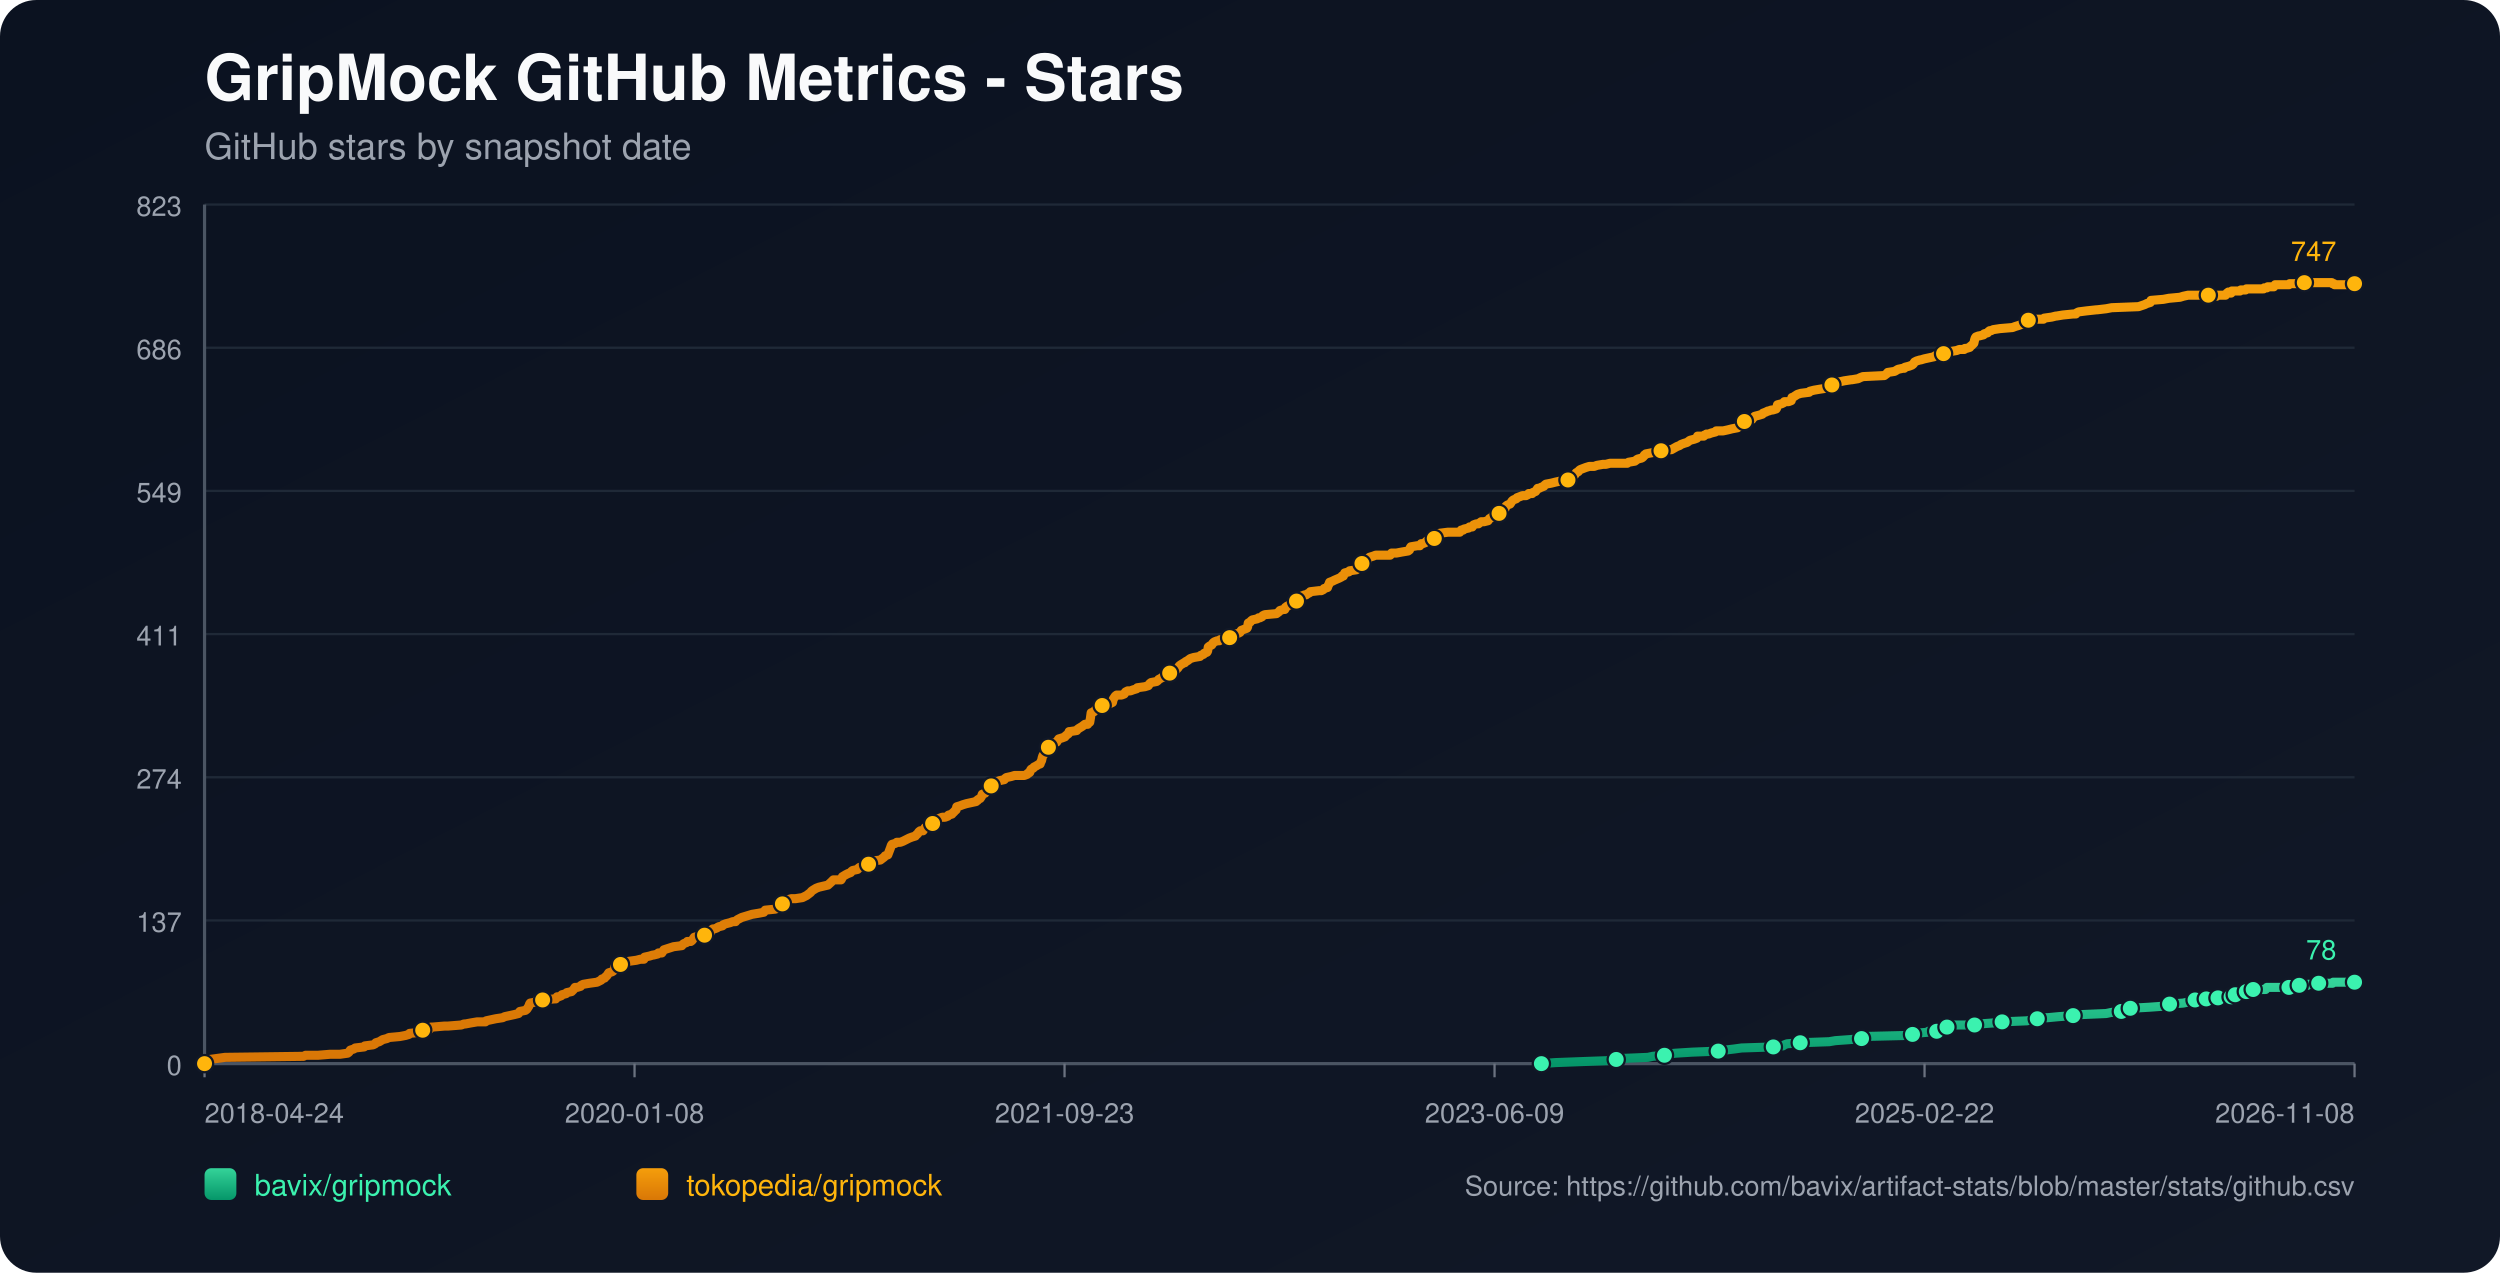
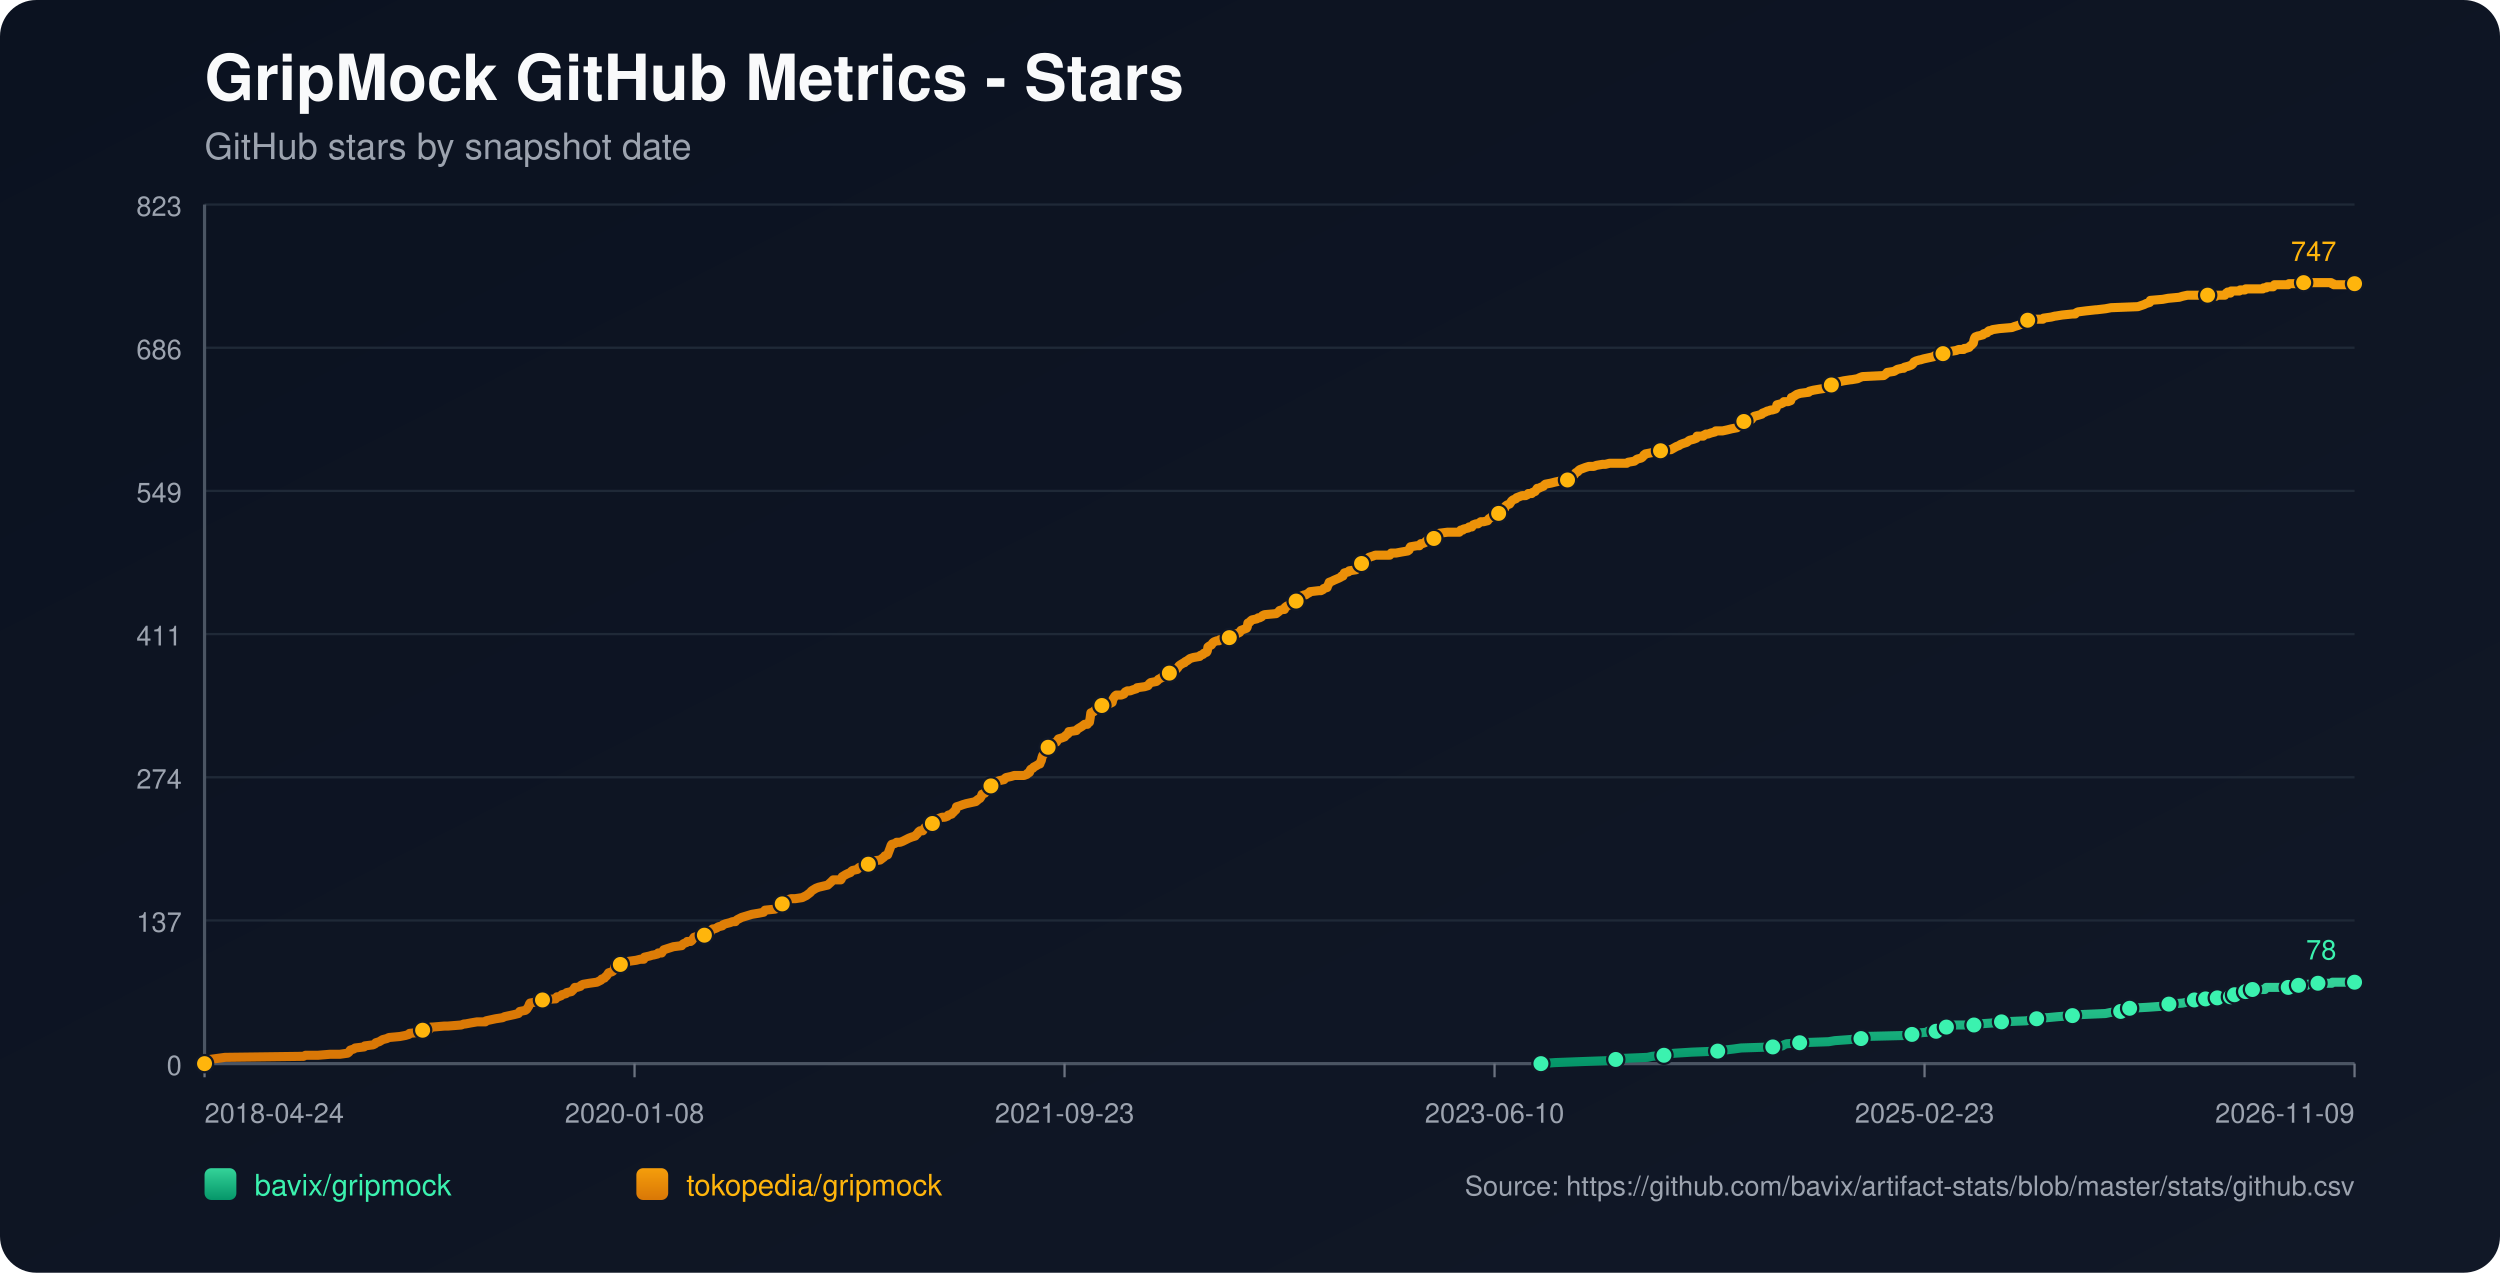
<svg xmlns="http://www.w3.org/2000/svg" width="1100" height="560" viewBox="0 0 1100 560">
  <defs>
    <linearGradient id="bg" x1="0" y1="0" x2="1" y2="1">
      <stop offset="0%" stop-color="#0b1220" />
      <stop offset="100%" stop-color="#111827" />
    </linearGradient>
    <linearGradient id="repo-0" x1="0" y1="0" x2="0" y2="1">
      <stop offset="0%" stop-color="#34d399" />
      <stop offset="100%" stop-color="#059669" />
    </linearGradient>
    <linearGradient id="repo-1" x1="0" y1="0" x2="0" y2="1">
      <stop offset="0%" stop-color="#f59e0b" />
      <stop offset="100%" stop-color="#d97706" />
    </linearGradient>
  </defs>
  <rect x="0" y="0" width="1100" height="560" fill="url(#bg)" rx="16" />
  <text x="90" y="44" fill="#f9fafb" font-size="28" font-family="-apple-system,BlinkMacSystemFont,Segoe UI,Helvetica,Arial,sans-serif" font-weight="700">GripMock GitHub Metrics - Stars</text>
  <text x="90" y="70" fill="#9ca3af" font-size="16" font-family="-apple-system,BlinkMacSystemFont,Segoe UI,Helvetica,Arial,sans-serif">GitHub stars by snapshot date</text>
  <line x1="90" y1="90.00" x2="1036" y2="90.00" stroke="#1f2937" stroke-width="1" />
  <text x="80" y="95.00" text-anchor="end" fill="#9ca3af" font-size="12" font-family="-apple-system,BlinkMacSystemFont,Segoe UI,Helvetica,Arial,sans-serif">823</text>
  <line x1="90" y1="153.00" x2="1036" y2="153.00" stroke="#1f2937" stroke-width="1" />
  <text x="80" y="158.00" text-anchor="end" fill="#9ca3af" font-size="12" font-family="-apple-system,BlinkMacSystemFont,Segoe UI,Helvetica,Arial,sans-serif">686</text>
  <line x1="90" y1="216.00" x2="1036" y2="216.00" stroke="#1f2937" stroke-width="1" />
  <text x="80" y="221.00" text-anchor="end" fill="#9ca3af" font-size="12" font-family="-apple-system,BlinkMacSystemFont,Segoe UI,Helvetica,Arial,sans-serif">549</text>
  <line x1="90" y1="279.00" x2="1036" y2="279.00" stroke="#1f2937" stroke-width="1" />
  <text x="80" y="284.00" text-anchor="end" fill="#9ca3af" font-size="12" font-family="-apple-system,BlinkMacSystemFont,Segoe UI,Helvetica,Arial,sans-serif">411</text>
  <line x1="90" y1="342.00" x2="1036" y2="342.00" stroke="#1f2937" stroke-width="1" />
  <text x="80" y="347.00" text-anchor="end" fill="#9ca3af" font-size="12" font-family="-apple-system,BlinkMacSystemFont,Segoe UI,Helvetica,Arial,sans-serif">274</text>
  <line x1="90" y1="405.00" x2="1036" y2="405.00" stroke="#1f2937" stroke-width="1" />
  <text x="80" y="410.00" text-anchor="end" fill="#9ca3af" font-size="12" font-family="-apple-system,BlinkMacSystemFont,Segoe UI,Helvetica,Arial,sans-serif">137</text>
  <line x1="90" y1="468.00" x2="1036" y2="468.00" stroke="#1f2937" stroke-width="1" />
  <text x="80" y="473.00" text-anchor="end" fill="#9ca3af" font-size="12" font-family="-apple-system,BlinkMacSystemFont,Segoe UI,Helvetica,Arial,sans-serif">0</text>
  <line x1="90" y1="468" x2="1036" y2="468" stroke="#4b5563" stroke-width="1.4" />
  <line x1="90" y1="90" x2="90" y2="468" stroke="#4b5563" stroke-width="1.4" />
  <line x1="90.00" y1="468" x2="90.00" y2="474" stroke="#6b7280" stroke-width="1" />
  <text x="90.00" y="494" text-anchor="start" fill="#9ca3af" font-size="12" font-family="-apple-system,BlinkMacSystemFont,Segoe UI,Helvetica,Arial,sans-serif">2018-04-24</text>
  <line x1="279.20" y1="468" x2="279.20" y2="474" stroke="#6b7280" stroke-width="1" />
  <text x="279.20" y="494" text-anchor="middle" fill="#9ca3af" font-size="12" font-family="-apple-system,BlinkMacSystemFont,Segoe UI,Helvetica,Arial,sans-serif">2020-01-08</text>
  <line x1="468.40" y1="468" x2="468.40" y2="474" stroke="#6b7280" stroke-width="1" />
  <text x="468.40" y="494" text-anchor="middle" fill="#9ca3af" font-size="12" font-family="-apple-system,BlinkMacSystemFont,Segoe UI,Helvetica,Arial,sans-serif">2021-09-23</text>
  <line x1="657.60" y1="468" x2="657.60" y2="474" stroke="#6b7280" stroke-width="1" />
-   <text x="657.60" y="494" text-anchor="middle" fill="#9ca3af" font-size="12" font-family="-apple-system,BlinkMacSystemFont,Segoe UI,Helvetica,Arial,sans-serif">2023-06-09</text>
+   <text x="657.60" y="494" text-anchor="middle" fill="#9ca3af" font-size="12" font-family="-apple-system,BlinkMacSystemFont,Segoe UI,Helvetica,Arial,sans-serif">2023-06-10</text>
  <line x1="846.80" y1="468" x2="846.80" y2="474" stroke="#6b7280" stroke-width="1" />
-   <text x="846.80" y="494" text-anchor="middle" fill="#9ca3af" font-size="12" font-family="-apple-system,BlinkMacSystemFont,Segoe UI,Helvetica,Arial,sans-serif">2025-02-22</text>
+   <text x="846.80" y="494" text-anchor="middle" fill="#9ca3af" font-size="12" font-family="-apple-system,BlinkMacSystemFont,Segoe UI,Helvetica,Arial,sans-serif">2025-02-23</text>
  <line x1="1036.00" y1="468" x2="1036.00" y2="474" stroke="#6b7280" stroke-width="1" />
-   <text x="1036.00" y="494" text-anchor="end" fill="#9ca3af" font-size="12" font-family="-apple-system,BlinkMacSystemFont,Segoe UI,Helvetica,Arial,sans-serif">2026-11-08</text>
-   <polyline fill="none" stroke="url(#repo-0)" stroke-width="4" stroke-linecap="round" stroke-linejoin="round" points="678.21,468.00 684.46,467.54 696.58,467.08 709.32,466.62 711.14,466.16 714.17,465.70 725.08,465.24 727.21,464.78 732.36,464.32 732.66,463.87 737.21,463.41 744.49,462.95 756.01,462.49 759.04,462.03 762.98,461.57 766.32,461.11 780.27,460.65 784.51,460.19 785.12,459.73 786.33,459.27 792.09,458.81 804.83,458.35 807.55,457.89 813.92,457.43 819.08,456.97 819.68,456.51 820.29,456.06 839.09,455.60 841.51,455.14 842.12,454.68 847.88,454.22 848.49,453.76 852.13,453.76 853.34,453.30 853.64,452.84 853.94,452.38 856.67,451.92 858.19,451.46 859.71,451.00 864.56,451.00 868.80,451.00 870.32,450.54 870.92,450.54 877.29,450.08 880.93,449.62 891.84,449.16 893.97,448.70 894.57,448.70 896.39,448.25 898.21,447.79 900.94,447.79 905.79,447.33 912.16,446.87 916.10,446.41 926.71,445.95 928.84,445.49 933.38,445.03 933.69,444.57 934.60,444.11 937.02,443.65 937.33,443.65 945.51,443.19 951.88,442.73 952.49,442.27 954.61,441.81 960.67,441.35 962.79,440.89 964.31,440.44 965.83,439.98 968.93,439.98 969.83,439.98 970.14,439.52 970.75,439.52 971.05,439.06 971.35,439.52 975.60,439.52 975.91,439.06 976.20,438.60 979.85,438.60 980.15,438.60 981.68,438.60 981.98,438.14 982.28,437.68 983.20,437.68 983.50,437.68 987.47,437.68 987.76,437.22 988.07,436.76 988.37,436.30 989.58,436.30 989.87,435.84 991.08,435.84 991.40,435.38 996.84,435.38 997.14,434.92 997.44,434.46 1007.14,434.46 1007.44,434.00 1011.05,434.00 1011.36,433.54 1011.66,433.54 1015.36,433.54 1015.65,433.09 1019.91,433.09 1020.21,432.63 1026.30,432.63 1026.60,432.17 1036.00,432.17" />
-   <circle cx="678.21" cy="468.00" r="3.8" fill="#3bf2af" stroke="#111827" stroke-width="1" />
-   <circle cx="711.14" cy="466.16" r="3.8" fill="#3bf2af" stroke="#111827" stroke-width="1" />
-   <circle cx="732.36" cy="464.32" r="3.8" fill="#3bf2af" stroke="#111827" stroke-width="1" />
-   <circle cx="756.01" cy="462.49" r="3.8" fill="#3bf2af" stroke="#111827" stroke-width="1" />
-   <circle cx="780.27" cy="460.65" r="3.8" fill="#3bf2af" stroke="#111827" stroke-width="1" />
-   <circle cx="792.09" cy="458.81" r="3.8" fill="#3bf2af" stroke="#111827" stroke-width="1" />
-   <circle cx="819.08" cy="456.97" r="3.8" fill="#3bf2af" stroke="#111827" stroke-width="1" />
-   <circle cx="841.51" cy="455.14" r="3.8" fill="#3bf2af" stroke="#111827" stroke-width="1" />
-   <circle cx="852.13" cy="453.76" r="3.8" fill="#3bf2af" stroke="#111827" stroke-width="1" />
-   <circle cx="856.67" cy="451.92" r="3.8" fill="#3bf2af" stroke="#111827" stroke-width="1" />
-   <circle cx="868.80" cy="451.00" r="3.8" fill="#3bf2af" stroke="#111827" stroke-width="1" />
-   <circle cx="880.93" cy="449.62" r="3.8" fill="#3bf2af" stroke="#111827" stroke-width="1" />
-   <circle cx="896.39" cy="448.25" r="3.8" fill="#3bf2af" stroke="#111827" stroke-width="1" />
-   <circle cx="912.16" cy="446.87" r="3.8" fill="#3bf2af" stroke="#111827" stroke-width="1" />
-   <circle cx="933.38" cy="445.03" r="3.8" fill="#3bf2af" stroke="#111827" stroke-width="1" />
-   <circle cx="937.33" cy="443.65" r="3.8" fill="#3bf2af" stroke="#111827" stroke-width="1" />
-   <circle cx="954.61" cy="441.81" r="3.8" fill="#3bf2af" stroke="#111827" stroke-width="1" />
-   <circle cx="965.83" cy="439.98" r="3.8" fill="#3bf2af" stroke="#111827" stroke-width="1" />
-   <circle cx="970.75" cy="439.52" r="3.8" fill="#3bf2af" stroke="#111827" stroke-width="1" />
-   <circle cx="975.91" cy="439.06" r="3.8" fill="#3bf2af" stroke="#111827" stroke-width="1" />
-   <circle cx="981.68" cy="438.60" r="3.8" fill="#3bf2af" stroke="#111827" stroke-width="1" />
-   <circle cx="983.50" cy="437.68" r="3.8" fill="#3bf2af" stroke="#111827" stroke-width="1" />
-   <circle cx="988.37" cy="436.30" r="3.8" fill="#3bf2af" stroke="#111827" stroke-width="1" />
-   <circle cx="991.40" cy="435.38" r="3.8" fill="#3bf2af" stroke="#111827" stroke-width="1" />
-   <circle cx="1007.14" cy="434.46" r="3.8" fill="#3bf2af" stroke="#111827" stroke-width="1" />
-   <circle cx="1011.66" cy="433.54" r="3.8" fill="#3bf2af" stroke="#111827" stroke-width="1" />
-   <circle cx="1020.21" cy="432.63" r="3.8" fill="#3bf2af" stroke="#111827" stroke-width="1" />
+   <text x="1036.00" y="494" text-anchor="end" fill="#9ca3af" font-size="12" font-family="-apple-system,BlinkMacSystemFont,Segoe UI,Helvetica,Arial,sans-serif">2026-11-09</text>
+   <polyline fill="none" stroke="url(#repo-0)" stroke-width="4" stroke-linecap="round" stroke-linejoin="round" points="678.01,468.00 684.25,467.54 696.38,467.08 709.11,466.62 710.93,466.16 713.96,465.70 724.87,465.24 726.99,464.78 732.14,464.32 732.45,463.87 736.99,463.41 744.27,462.95 755.79,462.49 758.82,462.03 762.76,461.57 766.09,461.11 780.03,460.65 784.28,460.19 784.88,459.73 786.10,459.27 791.85,458.81 804.58,458.35 807.31,457.89 813.68,457.43 818.83,456.97 819.44,456.51 820.04,456.06 838.84,455.60 841.26,455.14 841.87,454.68 847.62,454.22 848.23,453.76 851.87,453.76 853.08,453.30 853.38,452.84 853.69,452.38 856.41,451.92 857.93,451.46 859.45,451.00 864.30,451.00 868.54,451.00 870.05,450.54 870.66,450.54 877.03,450.08 880.66,449.62 891.57,449.16 893.70,448.70 894.30,448.70 896.12,448.25 897.94,447.79 900.67,447.79 905.52,447.33 911.88,446.87 915.82,446.41 926.43,445.95 928.55,445.49 933.10,445.03 933.40,444.57 934.31,444.11 936.74,443.65 937.04,443.65 945.22,443.19 951.59,442.73 952.19,442.27 954.32,441.81 960.38,441.35 962.50,440.89 964.02,440.44 965.53,439.98 968.64,439.98 969.54,439.98 969.84,439.52 970.45,439.52 970.75,439.06 971.05,439.52 975.30,439.52 975.61,439.06 975.90,438.60 979.55,438.60 979.85,438.60 981.38,438.60 981.68,438.14 981.98,437.68 982.90,437.68 983.20,437.68 987.16,437.68 987.46,437.22 987.76,436.76 988.06,436.30 989.28,436.30 989.56,435.84 990.78,435.84 991.09,435.38 996.53,435.38 996.84,434.92 997.14,434.46 1006.83,434.46 1007.13,434.00 1010.74,434.00 1011.05,433.54 1011.35,433.54 1015.05,433.54 1015.34,433.09 1019.59,433.09 1019.90,432.63 1025.98,432.63 1026.29,432.17 1036.00,432.17" />
+   <circle cx="678.01" cy="468.00" r="3.8" fill="#3bf2af" stroke="#111827" stroke-width="1" />
+   <circle cx="710.93" cy="466.16" r="3.8" fill="#3bf2af" stroke="#111827" stroke-width="1" />
+   <circle cx="732.14" cy="464.32" r="3.8" fill="#3bf2af" stroke="#111827" stroke-width="1" />
+   <circle cx="755.79" cy="462.49" r="3.8" fill="#3bf2af" stroke="#111827" stroke-width="1" />
+   <circle cx="780.03" cy="460.65" r="3.8" fill="#3bf2af" stroke="#111827" stroke-width="1" />
+   <circle cx="791.85" cy="458.81" r="3.8" fill="#3bf2af" stroke="#111827" stroke-width="1" />
+   <circle cx="818.83" cy="456.97" r="3.8" fill="#3bf2af" stroke="#111827" stroke-width="1" />
+   <circle cx="841.26" cy="455.14" r="3.8" fill="#3bf2af" stroke="#111827" stroke-width="1" />
+   <circle cx="851.87" cy="453.76" r="3.8" fill="#3bf2af" stroke="#111827" stroke-width="1" />
+   <circle cx="856.41" cy="451.92" r="3.8" fill="#3bf2af" stroke="#111827" stroke-width="1" />
+   <circle cx="868.54" cy="451.00" r="3.8" fill="#3bf2af" stroke="#111827" stroke-width="1" />
+   <circle cx="880.66" cy="449.62" r="3.8" fill="#3bf2af" stroke="#111827" stroke-width="1" />
+   <circle cx="896.12" cy="448.25" r="3.8" fill="#3bf2af" stroke="#111827" stroke-width="1" />
+   <circle cx="911.88" cy="446.87" r="3.8" fill="#3bf2af" stroke="#111827" stroke-width="1" />
+   <circle cx="933.10" cy="445.03" r="3.8" fill="#3bf2af" stroke="#111827" stroke-width="1" />
+   <circle cx="937.04" cy="443.65" r="3.8" fill="#3bf2af" stroke="#111827" stroke-width="1" />
+   <circle cx="954.32" cy="441.81" r="3.8" fill="#3bf2af" stroke="#111827" stroke-width="1" />
+   <circle cx="965.53" cy="439.98" r="3.8" fill="#3bf2af" stroke="#111827" stroke-width="1" />
+   <circle cx="970.45" cy="439.52" r="3.8" fill="#3bf2af" stroke="#111827" stroke-width="1" />
+   <circle cx="975.61" cy="439.06" r="3.8" fill="#3bf2af" stroke="#111827" stroke-width="1" />
+   <circle cx="981.38" cy="438.60" r="3.8" fill="#3bf2af" stroke="#111827" stroke-width="1" />
+   <circle cx="983.20" cy="437.68" r="3.8" fill="#3bf2af" stroke="#111827" stroke-width="1" />
+   <circle cx="988.06" cy="436.30" r="3.8" fill="#3bf2af" stroke="#111827" stroke-width="1" />
+   <circle cx="991.09" cy="435.38" r="3.8" fill="#3bf2af" stroke="#111827" stroke-width="1" />
+   <circle cx="1006.83" cy="434.46" r="3.8" fill="#3bf2af" stroke="#111827" stroke-width="1" />
+   <circle cx="1011.35" cy="433.54" r="3.8" fill="#3bf2af" stroke="#111827" stroke-width="1" />
+   <circle cx="1019.90" cy="432.63" r="3.8" fill="#3bf2af" stroke="#111827" stroke-width="1" />
  <circle cx="1036.00" cy="432.17" r="3.8" fill="#3bf2af" stroke="#111827" stroke-width="1" />
  <text x="1028.00" y="422.17" text-anchor="end" fill="#3bf2af" font-size="12" font-family="-apple-system,BlinkMacSystemFont,Segoe UI,Helvetica,Arial,sans-serif">78</text>
-   <polyline fill="none" stroke="url(#repo-1)" stroke-width="4" stroke-linecap="round" stroke-linejoin="round" points="90.00,468.00 91.70,466.62 92.30,466.16 95.64,465.70 98.97,465.24 133.54,464.78 134.45,464.32 139.91,464.32 145.36,463.87 149.61,463.87 152.94,463.41 153.55,462.95 153.85,462.49 154.16,462.03 155.67,461.57 156.28,461.11 160.22,460.65 160.52,460.19 164.16,459.73 165.07,459.27 165.37,458.81 166.89,458.35 168.41,457.43 170.23,456.97 171.14,456.51 175.99,456.06 178.41,455.60 179.93,455.14 180.23,454.68 185.08,454.22 185.39,453.76 185.99,453.30 189.02,452.84 189.63,451.92 189.93,451.92 190.24,451.92 195.69,451.46 197.21,451.46 202.97,451.00 204.18,450.54 204.79,450.54 207.22,450.08 209.95,449.62 213.58,449.62 213.89,449.16 216.01,448.70 218.13,448.25 221.16,447.79 222.07,447.33 224.20,446.87 226.32,446.41 228.14,445.95 228.44,445.49 228.74,445.03 231.17,444.57 231.78,444.11 232.38,443.19 232.69,442.73 232.99,441.81 233.29,441.35 235.72,440.89 236.32,439.98 238.75,439.98 243.90,439.52 244.51,439.52 244.81,439.06 245.12,438.60 245.72,438.60 246.94,438.14 247.24,437.68 249.06,437.22 249.36,436.76 251.48,436.30 252.39,435.38 253.00,434.46 253.91,434.46 255.43,434.00 255.73,433.54 256.64,433.09 259.37,432.63 262.70,432.17 263.61,431.71 264.52,431.25 264.82,430.79 266.04,430.33 266.34,429.87 266.95,429.41 267.86,428.03 269.37,427.57 269.98,427.11 270.28,426.65 270.59,425.28 272.10,424.82 273.01,424.36 273.62,423.90 274.83,423.90 275.13,423.44 276.65,422.98 279.98,422.52 281.80,422.06 283.32,422.06 283.62,421.14 285.75,420.68 287.26,420.22 287.56,420.22 289.38,419.76 289.69,419.30 290.29,419.30 291.20,419.30 291.51,418.84 291.81,418.38 292.11,417.92 296.36,416.55 300.00,416.09 300.30,415.63 300.91,415.17 302.12,414.71 302.42,414.25 303.94,414.25 304.54,413.79 304.85,413.33 305.15,412.87 305.45,412.41 306.97,411.95 310.00,411.49 311.21,411.03 311.52,411.03 312.12,410.57 312.43,410.57 313.03,409.20 313.64,408.74 314.25,408.74 315.46,408.28 316.07,407.82 317.88,407.36 318.19,406.90 319.40,406.44 321.22,405.98 322.43,405.52 323.65,405.52 323.95,405.06 324.56,404.60 325.46,404.14 326.37,403.68 327.89,403.22 329.41,402.76 330.92,402.30 333.65,401.85 336.08,401.39 336.38,400.93 336.68,400.47 341.23,400.01 342.14,399.55 343.05,399.09 343.35,398.17 344.26,397.71 346.39,396.79 346.69,395.87 348.21,395.41 350.02,395.41 353.06,394.95 353.97,394.49 354.88,394.04 356.09,393.12 356.69,392.66 357.00,392.20 357.60,391.74 359.12,390.82 360.33,390.36 364.27,389.44 365.79,388.06 366.70,387.14 369.43,387.14 370.04,387.14 370.34,386.68 370.64,385.77 372.16,384.85 373.07,384.39 374.28,383.93 374.58,383.47 375.19,383.01 377.31,382.55 377.62,382.09 378.22,381.63 380.34,381.17 380.95,380.71 382.16,380.25 383.07,379.79 383.38,379.33 383.68,378.88 387.32,378.42 387.92,377.96 389.14,377.04 389.44,376.58 390.65,376.12 391.87,372.90 392.17,371.98 392.47,371.52 393.99,371.07 394.59,370.61 396.11,370.61 397.32,370.15 398.23,369.69 400.05,368.77 401.27,368.31 402.78,367.85 403.08,367.39 403.69,366.93 404.30,366.01 404.90,365.55 405.21,365.55 406.12,365.55 406.42,365.09 406.72,364.63 407.03,364.17 408.54,363.71 409.15,362.80 410.36,362.34 410.97,361.42 411.88,360.96 412.48,360.50 413.39,360.04 414.61,359.58 415.82,359.58 417.03,359.12 417.33,358.66 418.85,358.20 419.15,357.74 419.76,357.28 420.06,356.82 420.67,356.36 420.97,354.99 422.49,354.53 423.70,354.07 425.22,353.61 429.46,352.69 429.77,352.23 430.07,352.23 430.37,351.77 431.28,351.31 431.59,350.85 431.89,350.39 432.19,349.47 433.40,349.01 434.01,348.09 434.31,346.72 435.22,346.72 435.53,346.72 436.13,345.80 437.95,345.34 438.26,344.42 438.56,343.96 439.77,343.50 441.89,343.04 442.20,342.58 442.80,342.12 444.93,341.66 446.44,341.20 447.96,341.20 450.69,341.20 451.90,340.74 452.20,340.28 452.51,340.28 453.11,339.83 453.42,338.91 453.72,338.45 454.63,337.99 454.93,337.53 455.84,337.07 457.36,336.15 457.66,336.15 457.96,335.23 458.27,334.77 458.57,333.39 458.87,332.47 459.18,332.02 459.78,331.56 460.09,329.72 460.39,329.26 461.30,328.80 461.91,327.88 462.51,327.42 463.72,326.96 464.94,326.50 465.24,326.04 465.54,325.58 465.85,325.12 467.36,324.67 468.58,324.21 468.88,323.75 470.09,322.83 470.40,321.91 470.70,321.91 473.73,321.45 474.03,320.99 474.64,320.53 476.16,319.61 476.76,319.15 477.37,318.69 478.58,318.69 479.19,317.77 479.49,317.77 479.79,315.94 480.10,313.64 481.31,313.18 481.61,312.72 482.22,312.26 482.52,311.80 483.43,311.34 483.74,310.88 484.95,310.42 487.68,309.96 488.59,309.50 489.50,309.05 489.80,307.67 490.10,307.21 490.41,306.75 490.71,306.29 491.32,305.83 493.44,305.83 494.65,305.37 494.95,304.91 495.26,304.45 496.17,303.99 497.38,303.99 498.59,303.53 500.11,303.07 500.41,302.61 503.75,302.15 505.26,301.69 505.87,300.78 506.48,300.32 508.90,299.86 509.51,299.40 509.81,298.94 510.72,298.48 511.33,298.02 511.93,298.02 512.54,297.56 513.15,297.10 514.36,296.64 514.66,296.18 514.97,295.72 516.48,295.72 517.09,295.26 517.39,294.80 518.30,293.88 518.91,292.97 519.51,292.51 521.03,291.59 521.33,291.59 521.64,291.13 522.55,290.67 523.15,290.21 523.76,289.75 525.27,289.29 528.00,288.83 528.31,288.37 529.52,287.91 529.82,287.45 531.04,286.99 531.34,286.53 531.64,284.70 532.25,284.24 533.16,283.78 533.46,283.32 533.76,282.86 534.37,282.40 535.58,281.94 536.49,281.94 536.80,281.48 540.74,281.02 541.04,280.56 541.95,279.64 542.56,279.18 544.68,278.72 545.59,278.26 545.89,277.81 546.20,277.35 548.62,276.43 548.92,275.97 549.23,274.13 550.14,273.67 550.44,273.21 551.05,272.75 553.17,272.29 553.78,271.83 554.38,271.83 555.29,271.37 555.59,270.91 556.50,270.46 561.66,270.00 562.87,269.08 563.17,268.62 564.69,268.16 565.30,268.16 565.60,267.24 565.90,267.24 566.21,266.78 567.12,266.32 568.03,265.86 568.33,265.40 570.15,264.94 570.45,264.48 571.06,263.56 571.97,263.10 572.57,262.65 572.88,262.19 574.09,261.73 574.70,261.73 575.30,261.27 576.21,260.81 576.52,260.35 580.46,259.89 581.37,259.89 582.28,259.43 582.58,258.97 584.10,258.51 584.40,257.59 584.70,257.13 585.01,256.21 586.22,255.75 587.13,255.29 589.25,254.38 590.16,253.92 590.46,253.46 591.07,253.46 591.68,252.08 593.49,251.62 593.80,251.16 596.83,250.70 597.13,250.24 598.04,248.86 598.35,248.40 599.26,247.94 599.56,247.94 599.86,247.48 601.38,247.03 601.68,246.11 602.59,245.19 604.11,244.73 605.32,244.27 606.23,244.27 609.56,244.27 609.87,244.27 611.69,244.27 612.29,243.35 612.90,243.35 614.11,243.35 614.42,243.35 616.84,242.89 619.57,242.43 620.18,241.97 620.48,241.05 620.78,240.59 623.51,240.13 624.72,240.13 625.03,239.67 625.33,239.22 625.94,239.22 627.15,238.76 627.45,238.30 628.06,237.84 629.27,237.38 630.79,236.92 631.09,236.92 631.70,236.46 632.00,236.00 632.30,236.00 632.61,235.54 632.91,235.08 633.52,234.62 637.16,234.16 639.28,234.16 641.40,234.16 642.31,234.16 642.61,233.70 642.92,233.24 643.83,233.24 644.13,232.78 646.25,232.32 646.56,231.86 647.77,231.86 648.07,231.41 648.37,230.95 649.59,230.49 650.50,230.49 651.71,229.57 652.62,229.57 652.92,229.57 654.74,229.11 655.35,228.19 656.26,227.73 656.56,227.27 657.17,226.81 658.99,225.89 659.59,225.89 660.20,225.43 660.50,224.97 661.11,224.51 661.41,224.05 662.32,223.60 662.62,222.68 663.23,222.22 664.44,221.76 664.75,221.30 665.35,220.38 665.96,219.92 667.17,219.46 667.48,219.00 668.69,218.54 669.90,218.08 671.42,218.08 672.33,217.62 672.63,217.16 674.15,217.16 674.45,216.70 675.66,216.25 676.57,214.87 677.18,214.87 678.09,214.41 679.30,213.95 679.60,213.49 680.21,213.03 682.64,212.57 684.46,212.11 686.58,211.65 689.91,211.19 690.22,211.19 690.52,210.73 692.34,209.35 692.94,208.89 693.25,208.44 693.55,207.98 694.46,207.52 694.76,207.06 695.37,206.60 697.80,205.68 699.31,205.22 699.92,205.22 701.43,205.22 702.65,204.76 705.38,204.30 706.59,204.30 708.41,203.84 713.87,203.84 715.99,203.84 716.59,203.38 719.32,202.92 719.93,202.46 720.54,202.00 722.36,201.54 722.96,201.08 723.57,200.17 723.87,200.17 724.17,199.71 726.60,199.25 729.33,198.79 730.85,198.33 732.66,197.87 735.39,197.87 737.82,196.49 739.03,196.03 739.64,195.57 740.85,195.11 742.37,194.65 742.97,194.19 743.58,193.73 745.40,193.27 746.61,192.82 746.91,191.90 749.64,191.90 749.95,191.44 750.25,191.44 750.86,190.98 751.77,190.98 752.98,190.52 754.80,190.06 755.10,189.60 756.01,189.60 758.13,189.60 760.26,189.14 762.07,188.68 764.50,188.22 765.11,187.76 765.41,187.30 766.32,187.30 766.62,186.84 766.93,186.38 767.53,185.46 768.75,185.01 770.87,184.55 771.17,184.09 772.08,183.17 773.90,182.71 775.42,182.25 775.72,181.79 776.93,181.33 777.84,180.87 778.14,180.87 779.36,180.41 779.96,180.41 781.48,179.95 781.78,179.49 782.09,178.11 783.91,177.65 784.81,177.20 785.12,176.74 786.94,176.74 788.15,176.28 788.45,174.90 788.76,174.90 790.88,173.52 792.39,173.06 796.03,172.60 796.34,172.14 798.16,171.68 800.88,171.22 803.92,170.76 805.74,169.84 806.04,169.39 806.34,168.93 806.95,168.47 809.37,168.01 811.50,167.55 814.53,167.09 814.83,167.09 817.56,166.63 818.47,166.17 819.68,165.71 829.08,165.25 830.30,164.33 830.60,163.87 833.63,163.41 835.15,162.49 837.27,162.04 837.88,162.04 838.18,161.58 840.00,161.12 841.21,160.66 841.82,160.20 842.12,159.74 842.42,159.28 843.33,158.82 844.85,158.36 845.15,158.36 846.67,157.90 848.79,157.44 850.91,156.98 851.52,156.52 854.85,156.06 855.16,155.60 856.67,155.14 858.19,154.68 860.92,154.23 862.13,153.77 864.25,153.77 864.56,153.31 865.16,153.31 866.68,152.85 866.98,152.39 867.59,151.93 868.50,151.01 868.80,149.63 869.10,148.71 869.41,148.25 870.62,147.79 870.92,147.79 872.74,147.33 873.05,146.87 874.56,146.42 874.87,145.96 875.47,145.50 876.08,145.50 876.99,145.04 880.02,144.58 885.48,144.12 886.69,143.66 888.21,143.20 889.42,142.74 890.63,142.28 891.54,141.82 892.45,140.90 894.57,140.90 896.09,140.44 896.70,140.44 898.82,140.44 899.12,140.44 899.42,139.98 902.76,139.52 904.58,139.06 904.88,139.06 907.61,138.61 912.16,138.15 913.37,138.15 913.68,137.69 914.59,137.23 918.22,136.77 922.47,136.31 922.77,136.31 926.71,135.85 929.14,135.39 940.96,134.93 943.69,134.01 944.60,133.55 946.12,133.09 946.42,132.17 951.88,131.71 954.30,131.25 959.16,130.80 960.67,130.34 962.79,129.88 968.93,129.88 971.66,129.88 971.96,129.42 972.57,129.42 972.87,129.88 973.78,129.88 974.08,130.34 975.30,130.34 975.60,129.88 979.24,129.88 979.55,129.42 979.85,128.96 980.15,128.96 980.46,128.50 981.07,128.50 981.37,128.96 981.68,128.96 981.98,128.04 985.62,128.04 985.94,127.58 988.07,127.58 988.37,127.12 995.95,127.12 996.24,126.66 997.44,126.66 997.75,126.20 1000.46,126.20 1000.77,125.74 1001.07,125.28 1007.14,125.28 1007.44,124.82 1013.48,124.82 1013.91,124.36 1025.99,124.36 1026.30,124.82 1026.91,124.82 1027.20,125.28 1034.49,125.28 1035.10,124.82 1036.00,124.82" />
+   <polyline fill="none" stroke="url(#repo-1)" stroke-width="4" stroke-linecap="round" stroke-linejoin="round" points="90.00,468.00 91.70,466.62 92.30,466.16 95.64,465.70 98.97,465.24 133.52,464.78 134.43,464.32 139.89,464.32 145.34,463.87 149.59,463.87 152.92,463.41 153.53,462.95 153.83,462.49 154.13,462.03 155.65,461.57 156.26,461.11 160.20,460.65 160.50,460.19 164.14,459.73 165.05,459.27 165.35,458.81 166.86,458.35 168.38,457.43 170.20,456.97 171.11,456.51 175.96,456.06 178.38,455.60 179.90,455.14 180.20,454.68 185.05,454.22 185.35,453.76 185.96,453.30 188.99,452.84 189.60,451.92 189.90,451.92 190.20,451.92 195.66,451.46 197.17,451.46 202.93,451.00 204.15,450.54 204.75,450.54 207.18,450.08 209.90,449.62 213.54,449.62 213.85,449.16 215.97,448.70 218.09,448.25 221.12,447.79 222.03,447.33 224.15,446.87 226.27,446.41 228.09,445.95 228.39,445.49 228.70,445.03 231.12,444.57 231.73,444.11 232.33,443.19 232.64,442.73 232.94,441.81 233.24,441.35 235.67,440.89 236.27,439.98 238.70,439.98 243.85,439.52 244.46,439.52 244.76,439.06 245.06,438.60 245.67,438.60 246.88,438.14 247.19,437.68 249.00,437.22 249.31,436.76 251.43,436.30 252.34,435.38 252.94,434.46 253.85,434.46 255.37,434.00 255.67,433.54 256.58,433.09 259.31,432.63 262.64,432.17 263.55,431.71 264.46,431.25 264.77,430.79 265.98,430.33 266.28,429.87 266.89,429.41 267.80,428.03 269.31,427.57 269.92,427.11 270.22,426.65 270.52,425.28 272.04,424.82 272.95,424.36 273.56,423.90 274.77,423.90 275.07,423.44 276.59,422.98 279.92,422.52 281.74,422.06 283.25,422.06 283.56,421.14 285.68,420.68 287.19,420.22 287.50,420.22 289.32,419.76 289.62,419.30 290.23,419.30 291.14,419.30 291.44,418.84 291.74,418.38 292.04,417.92 296.29,416.55 299.93,416.09 300.23,415.63 300.83,415.17 302.05,414.71 302.35,414.25 303.87,414.25 304.47,413.79 304.77,413.33 305.08,412.87 305.38,412.41 306.90,411.95 309.93,411.49 311.14,411.03 311.44,411.03 312.05,410.57 312.35,410.57 312.96,409.20 313.56,408.74 314.17,408.74 315.38,408.28 315.99,407.82 317.81,407.36 318.11,406.90 319.32,406.44 321.14,405.98 322.35,405.52 323.57,405.52 323.87,405.06 324.48,404.60 325.39,404.14 326.29,403.68 327.81,403.22 329.33,402.76 330.84,402.30 333.57,401.85 335.99,401.39 336.30,400.93 336.60,400.47 341.15,400.01 342.06,399.55 342.97,399.09 343.27,398.17 344.18,397.71 346.30,396.79 346.60,395.87 348.12,395.41 349.94,395.41 352.97,394.95 353.88,394.49 354.79,394.04 356.00,393.12 356.60,392.66 356.91,392.20 357.51,391.74 359.03,390.82 360.24,390.36 364.18,389.44 365.70,388.06 366.61,387.14 369.33,387.14 369.94,387.14 370.24,386.68 370.55,385.77 372.06,384.85 372.97,384.39 374.18,383.93 374.49,383.47 375.09,383.01 377.22,382.55 377.52,382.09 378.12,381.63 380.25,381.17 380.85,380.71 382.06,380.25 382.97,379.79 383.28,379.33 383.58,378.88 387.22,378.42 387.82,377.96 389.04,377.04 389.34,376.58 390.55,376.12 391.76,372.90 392.07,371.98 392.37,371.52 393.89,371.07 394.49,370.61 396.01,370.61 397.22,370.15 398.13,369.69 399.95,368.77 401.16,368.31 402.68,367.85 402.98,367.39 403.58,366.93 404.19,366.01 404.80,365.55 405.10,365.55 406.01,365.55 406.31,365.09 406.62,364.63 406.92,364.17 408.43,363.71 409.04,362.80 410.25,362.34 410.86,361.42 411.77,360.96 412.37,360.50 413.28,360.04 414.50,359.58 415.71,359.58 416.92,359.12 417.22,358.66 418.74,358.20 419.04,357.74 419.65,357.28 419.95,356.82 420.56,356.36 420.86,354.99 422.38,354.53 423.59,354.07 425.11,353.61 429.35,352.69 429.65,352.23 429.95,352.23 430.26,351.77 431.17,351.31 431.47,350.85 431.77,350.39 432.08,349.47 433.29,349.01 433.89,348.09 434.20,346.72 435.11,346.72 435.41,346.72 436.02,345.80 437.84,345.34 438.14,344.42 438.44,343.96 439.65,343.50 441.78,343.04 442.08,342.58 442.68,342.12 444.81,341.66 446.32,341.20 447.84,341.20 450.57,341.20 451.78,340.74 452.08,340.28 452.38,340.28 452.99,339.83 453.29,338.91 453.60,338.45 454.51,337.99 454.81,337.53 455.72,337.07 457.23,336.15 457.54,336.15 457.84,335.23 458.14,334.77 458.45,333.39 458.75,332.47 459.05,332.02 459.66,331.56 459.96,329.72 460.26,329.26 461.17,328.80 461.78,327.88 462.39,327.42 463.60,326.96 464.81,326.50 465.11,326.04 465.42,325.58 465.72,325.12 467.24,324.67 468.45,324.21 468.75,323.75 469.96,322.83 470.27,321.91 470.57,321.91 473.60,321.45 473.90,320.99 474.51,320.53 476.03,319.61 476.63,319.15 477.24,318.69 478.45,318.69 479.06,317.77 479.36,317.77 479.66,315.94 479.97,313.64 481.18,313.18 481.48,312.72 482.09,312.26 482.39,311.80 483.30,311.34 483.60,310.88 484.82,310.42 487.54,309.96 488.45,309.50 489.36,309.05 489.67,307.67 489.97,307.21 490.27,306.75 490.57,306.29 491.18,305.83 493.30,305.83 494.51,305.37 494.82,304.91 495.12,304.45 496.03,303.99 497.24,303.99 498.45,303.53 499.97,303.07 500.27,302.61 503.61,302.15 505.12,301.69 505.73,300.78 506.34,300.32 508.76,299.86 509.37,299.40 509.67,298.94 510.58,298.48 511.19,298.02 511.79,298.02 512.40,297.56 513.00,297.10 514.22,296.64 514.52,296.18 514.82,295.72 516.34,295.72 516.94,295.26 517.25,294.80 518.16,293.88 518.76,292.97 519.37,292.51 520.88,291.59 521.19,291.59 521.49,291.13 522.40,290.67 523.01,290.21 523.61,289.75 525.13,289.29 527.86,288.83 528.16,288.37 529.37,287.91 529.67,287.45 530.89,286.99 531.19,286.53 531.49,284.70 532.10,284.24 533.01,283.78 533.31,283.32 533.61,282.86 534.22,282.40 535.43,281.94 536.34,281.94 536.65,281.48 540.59,281.02 540.89,280.56 541.80,279.64 542.40,279.18 544.53,278.72 545.44,278.26 545.74,277.81 546.04,277.35 548.47,276.43 548.77,275.97 549.07,274.13 549.98,273.67 550.28,273.21 550.89,272.75 553.01,272.29 553.62,271.83 554.23,271.83 555.13,271.37 555.44,270.91 556.35,270.46 561.50,270.00 562.71,269.08 563.02,268.62 564.53,268.16 565.14,268.16 565.44,267.24 565.74,267.24 566.05,266.78 566.96,266.32 567.86,265.86 568.17,265.40 569.99,264.94 570.29,264.48 570.90,263.56 571.80,263.10 572.41,262.65 572.71,262.19 573.93,261.73 574.53,261.73 575.14,261.27 576.05,260.81 576.35,260.35 580.29,259.89 581.20,259.89 582.11,259.43 582.41,258.97 583.93,258.51 584.23,257.59 584.54,257.13 584.84,256.21 586.05,255.75 586.96,255.29 589.08,254.38 589.99,253.92 590.29,253.46 590.90,253.46 591.51,252.08 593.32,251.62 593.63,251.16 596.66,250.70 596.96,250.24 597.87,248.86 598.17,248.40 599.08,247.94 599.39,247.94 599.69,247.48 601.21,247.03 601.51,246.11 602.42,245.19 603.93,244.73 605.15,244.27 606.06,244.27 609.39,244.27 609.69,244.27 611.51,244.27 612.12,243.35 612.72,243.35 613.94,243.35 614.24,243.35 616.66,242.89 619.39,242.43 620.00,241.97 620.30,241.05 620.60,240.59 623.33,240.13 624.54,240.13 624.85,239.67 625.15,239.22 625.76,239.22 626.97,238.76 627.27,238.30 627.88,237.84 629.09,237.38 630.61,236.92 630.91,236.92 631.52,236.46 631.82,236.00 632.12,236.00 632.42,235.54 632.73,235.08 633.33,234.62 636.97,234.16 639.09,234.16 641.21,234.16 642.12,234.16 642.43,233.70 642.73,233.24 643.64,233.24 643.94,232.78 646.06,232.32 646.37,231.86 647.58,231.86 647.88,231.41 648.19,230.95 649.40,230.49 650.31,230.49 651.52,229.57 652.43,229.57 652.73,229.57 654.55,229.11 655.16,228.19 656.07,227.73 656.37,227.27 656.98,226.81 658.79,225.89 659.40,225.89 660.01,225.43 660.31,224.97 660.92,224.51 661.22,224.05 662.13,223.60 662.43,222.68 663.04,222.22 664.25,221.76 664.55,221.30 665.16,220.38 665.77,219.92 666.98,219.46 667.28,219.00 668.49,218.54 669.71,218.08 671.22,218.08 672.13,217.62 672.43,217.16 673.95,217.16 674.25,216.70 675.46,216.25 676.37,214.87 676.98,214.87 677.89,214.41 679.10,213.95 679.41,213.49 680.01,213.03 682.44,212.57 684.25,212.11 686.38,211.65 689.71,211.19 690.01,211.19 690.32,210.73 692.14,209.35 692.74,208.89 693.04,208.44 693.35,207.98 694.26,207.52 694.56,207.06 695.17,206.60 697.59,205.68 699.11,205.22 699.71,205.22 701.23,205.22 702.44,204.76 705.17,204.30 706.38,204.30 708.20,203.84 713.66,203.84 715.78,203.84 716.38,203.38 719.11,202.92 719.72,202.46 720.32,202.00 722.14,201.54 722.75,201.08 723.35,200.17 723.66,200.17 723.96,199.71 726.39,199.25 729.11,198.79 730.63,198.33 732.45,197.87 735.18,197.87 737.60,196.49 738.81,196.03 739.42,195.57 740.63,195.11 742.15,194.65 742.75,194.19 743.36,193.73 745.18,193.27 746.39,192.82 746.69,191.90 749.42,191.90 749.72,191.44 750.03,191.44 750.63,190.98 751.54,190.98 752.76,190.52 754.57,190.06 754.88,189.60 755.79,189.60 757.91,189.60 760.03,189.14 761.85,188.68 764.27,188.22 764.88,187.76 765.18,187.30 766.09,187.30 766.39,186.84 766.70,186.38 767.30,185.46 768.52,185.01 770.64,184.55 770.94,184.09 771.85,183.17 773.67,182.71 775.18,182.25 775.49,181.79 776.70,181.33 777.61,180.87 777.91,180.87 779.12,180.41 779.73,180.41 781.25,179.95 781.55,179.49 781.85,178.11 783.67,177.65 784.58,177.20 784.88,176.74 786.70,176.74 787.91,176.28 788.22,174.90 788.52,174.90 790.64,173.52 792.16,173.06 795.80,172.60 796.10,172.14 797.92,171.68 800.64,171.22 803.68,170.76 805.49,169.84 805.80,169.39 806.10,168.93 806.71,168.47 809.13,168.01 811.25,167.55 814.28,167.09 814.59,167.09 817.32,166.63 818.22,166.17 819.44,165.71 828.83,165.25 830.05,164.33 830.35,163.87 833.38,163.41 834.89,162.49 837.02,162.04 837.62,162.04 837.93,161.58 839.74,161.12 840.96,160.66 841.56,160.20 841.87,159.74 842.17,159.28 843.08,158.82 844.59,158.36 844.90,158.36 846.41,157.90 848.53,157.44 850.66,156.98 851.26,156.52 854.60,156.06 854.90,155.60 856.41,155.14 857.93,154.68 860.66,154.23 861.87,153.77 863.99,153.77 864.30,153.31 864.90,153.31 866.42,152.85 866.72,152.39 867.33,151.93 868.24,151.01 868.54,149.63 868.84,148.71 869.15,148.25 870.36,147.79 870.66,147.79 872.48,147.33 872.78,146.87 874.30,146.42 874.60,145.96 875.21,145.50 875.81,145.50 876.72,145.04 879.75,144.58 885.21,144.12 886.42,143.66 887.94,143.20 889.15,142.74 890.36,142.28 891.27,141.82 892.18,140.90 894.30,140.90 895.82,140.44 896.42,140.44 898.55,140.44 898.85,140.44 899.15,139.98 902.49,139.52 904.30,139.06 904.61,139.06 907.34,138.61 911.88,138.15 913.09,138.15 913.40,137.69 914.31,137.23 917.94,136.77 922.19,136.31 922.49,136.31 926.43,135.85 928.86,135.39 940.68,134.93 943.40,134.01 944.31,133.55 945.83,133.09 946.13,132.17 951.59,131.71 954.01,131.25 958.86,130.80 960.38,130.34 962.50,129.88 968.64,129.88 971.36,129.88 971.66,129.42 972.27,129.42 972.57,129.88 973.48,129.88 973.78,130.34 975.00,130.34 975.30,129.88 978.94,129.88 979.25,129.42 979.55,128.96 979.85,128.96 980.16,128.50 980.77,128.50 981.07,128.96 981.38,128.96 981.68,128.04 985.32,128.04 985.63,127.58 987.76,127.58 988.06,127.12 995.64,127.12 995.93,126.66 997.14,126.66 997.44,126.20 1000.16,126.20 1000.46,125.74 1000.77,125.28 1006.83,125.28 1007.13,124.82 1013.17,124.82 1013.60,124.36 1025.68,124.36 1025.98,124.82 1026.59,124.82 1026.88,125.28 1034.17,125.28 1034.78,124.82 1036.00,124.82" />
  <circle cx="90.00" cy="468.00" r="3.8" fill="#ffb50c" stroke="#111827" stroke-width="1" />
-   <circle cx="185.99" cy="453.30" r="3.8" fill="#ffb50c" stroke="#111827" stroke-width="1" />
-   <circle cx="238.75" cy="439.98" r="3.8" fill="#ffb50c" stroke="#111827" stroke-width="1" />
-   <circle cx="273.01" cy="424.36" r="3.8" fill="#ffb50c" stroke="#111827" stroke-width="1" />
-   <circle cx="310.00" cy="411.49" r="3.8" fill="#ffb50c" stroke="#111827" stroke-width="1" />
-   <circle cx="344.26" cy="397.71" r="3.8" fill="#ffb50c" stroke="#111827" stroke-width="1" />
-   <circle cx="382.16" cy="380.25" r="3.8" fill="#ffb50c" stroke="#111827" stroke-width="1" />
-   <circle cx="410.36" cy="362.34" r="3.8" fill="#ffb50c" stroke="#111827" stroke-width="1" />
-   <circle cx="436.13" cy="345.80" r="3.8" fill="#ffb50c" stroke="#111827" stroke-width="1" />
-   <circle cx="461.30" cy="328.80" r="3.8" fill="#ffb50c" stroke="#111827" stroke-width="1" />
-   <circle cx="484.95" cy="310.42" r="3.8" fill="#ffb50c" stroke="#111827" stroke-width="1" />
-   <circle cx="514.66" cy="296.18" r="3.8" fill="#ffb50c" stroke="#111827" stroke-width="1" />
-   <circle cx="541.04" cy="280.56" r="3.8" fill="#ffb50c" stroke="#111827" stroke-width="1" />
-   <circle cx="570.45" cy="264.48" r="3.8" fill="#ffb50c" stroke="#111827" stroke-width="1" />
-   <circle cx="599.26" cy="247.94" r="3.8" fill="#ffb50c" stroke="#111827" stroke-width="1" />
-   <circle cx="631.09" cy="236.92" r="3.8" fill="#ffb50c" stroke="#111827" stroke-width="1" />
-   <circle cx="659.59" cy="225.89" r="3.8" fill="#ffb50c" stroke="#111827" stroke-width="1" />
-   <circle cx="689.91" cy="211.19" r="3.8" fill="#ffb50c" stroke="#111827" stroke-width="1" />
-   <circle cx="730.85" cy="198.33" r="3.8" fill="#ffb50c" stroke="#111827" stroke-width="1" />
-   <circle cx="767.53" cy="185.46" r="3.8" fill="#ffb50c" stroke="#111827" stroke-width="1" />
-   <circle cx="806.04" cy="169.39" r="3.8" fill="#ffb50c" stroke="#111827" stroke-width="1" />
-   <circle cx="855.16" cy="155.60" r="3.8" fill="#ffb50c" stroke="#111827" stroke-width="1" />
-   <circle cx="892.45" cy="140.90" r="3.8" fill="#ffb50c" stroke="#111827" stroke-width="1" />
-   <circle cx="971.66" cy="129.88" r="3.8" fill="#ffb50c" stroke="#111827" stroke-width="1" />
-   <circle cx="1013.91" cy="124.36" r="3.8" fill="#ffb50c" stroke="#111827" stroke-width="1" />
+   <circle cx="185.96" cy="453.30" r="3.8" fill="#ffb50c" stroke="#111827" stroke-width="1" />
+   <circle cx="238.70" cy="439.98" r="3.8" fill="#ffb50c" stroke="#111827" stroke-width="1" />
+   <circle cx="272.95" cy="424.36" r="3.8" fill="#ffb50c" stroke="#111827" stroke-width="1" />
+   <circle cx="309.93" cy="411.49" r="3.8" fill="#ffb50c" stroke="#111827" stroke-width="1" />
+   <circle cx="344.18" cy="397.71" r="3.8" fill="#ffb50c" stroke="#111827" stroke-width="1" />
+   <circle cx="382.06" cy="380.25" r="3.8" fill="#ffb50c" stroke="#111827" stroke-width="1" />
+   <circle cx="410.25" cy="362.34" r="3.8" fill="#ffb50c" stroke="#111827" stroke-width="1" />
+   <circle cx="436.02" cy="345.80" r="3.8" fill="#ffb50c" stroke="#111827" stroke-width="1" />
+   <circle cx="461.17" cy="328.80" r="3.8" fill="#ffb50c" stroke="#111827" stroke-width="1" />
+   <circle cx="484.82" cy="310.42" r="3.8" fill="#ffb50c" stroke="#111827" stroke-width="1" />
+   <circle cx="514.52" cy="296.18" r="3.8" fill="#ffb50c" stroke="#111827" stroke-width="1" />
+   <circle cx="540.89" cy="280.56" r="3.8" fill="#ffb50c" stroke="#111827" stroke-width="1" />
+   <circle cx="570.29" cy="264.48" r="3.8" fill="#ffb50c" stroke="#111827" stroke-width="1" />
+   <circle cx="599.08" cy="247.94" r="3.8" fill="#ffb50c" stroke="#111827" stroke-width="1" />
+   <circle cx="630.91" cy="236.92" r="3.8" fill="#ffb50c" stroke="#111827" stroke-width="1" />
+   <circle cx="659.40" cy="225.89" r="3.8" fill="#ffb50c" stroke="#111827" stroke-width="1" />
+   <circle cx="689.71" cy="211.19" r="3.8" fill="#ffb50c" stroke="#111827" stroke-width="1" />
+   <circle cx="730.63" cy="198.33" r="3.8" fill="#ffb50c" stroke="#111827" stroke-width="1" />
+   <circle cx="767.30" cy="185.46" r="3.8" fill="#ffb50c" stroke="#111827" stroke-width="1" />
+   <circle cx="805.80" cy="169.39" r="3.8" fill="#ffb50c" stroke="#111827" stroke-width="1" />
+   <circle cx="854.90" cy="155.60" r="3.8" fill="#ffb50c" stroke="#111827" stroke-width="1" />
+   <circle cx="892.18" cy="140.90" r="3.8" fill="#ffb50c" stroke="#111827" stroke-width="1" />
+   <circle cx="971.36" cy="129.88" r="3.8" fill="#ffb50c" stroke="#111827" stroke-width="1" />
+   <circle cx="1013.60" cy="124.36" r="3.8" fill="#ffb50c" stroke="#111827" stroke-width="1" />
  <circle cx="1036.00" cy="124.82" r="3.8" fill="#ffb50c" stroke="#111827" stroke-width="1" />
  <text x="1028.00" y="114.82" text-anchor="end" fill="#ffb50c" font-size="12" font-family="-apple-system,BlinkMacSystemFont,Segoe UI,Helvetica,Arial,sans-serif">747</text>
  <rect x="90.00" y="514.00" width="14" height="14" fill="url(#repo-0)" rx="3" />
  <text x="112.00" y="526.00" fill="#3bf2af" font-size="13" font-family="-apple-system,BlinkMacSystemFont,Segoe UI,Helvetica,Arial,sans-serif">bavix/gripmock</text>
  <rect x="280.00" y="514.00" width="14" height="14" fill="url(#repo-1)" rx="3" />
  <text x="302.00" y="526.00" fill="#ffb50c" font-size="13" font-family="-apple-system,BlinkMacSystemFont,Segoe UI,Helvetica,Arial,sans-serif">tokopedia/gripmock</text>
  <text x="1036.00" y="526.00" text-anchor="end" fill="#9ca3af" font-size="12" font-family="-apple-system,BlinkMacSystemFont,Segoe UI,Helvetica,Arial,sans-serif">Source: https://github.com/bavix/artifact-stats/blob/master/stats/github.csv</text>
</svg>
